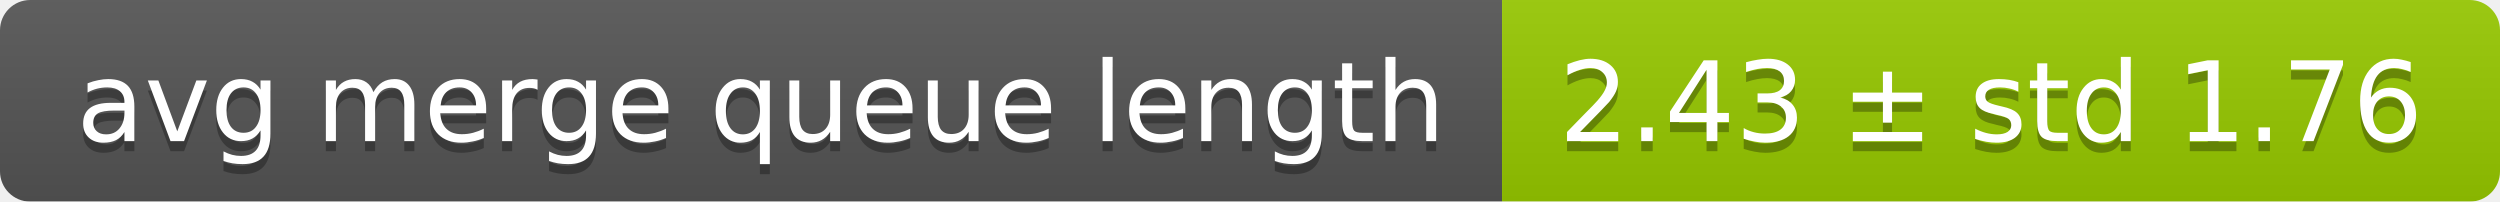
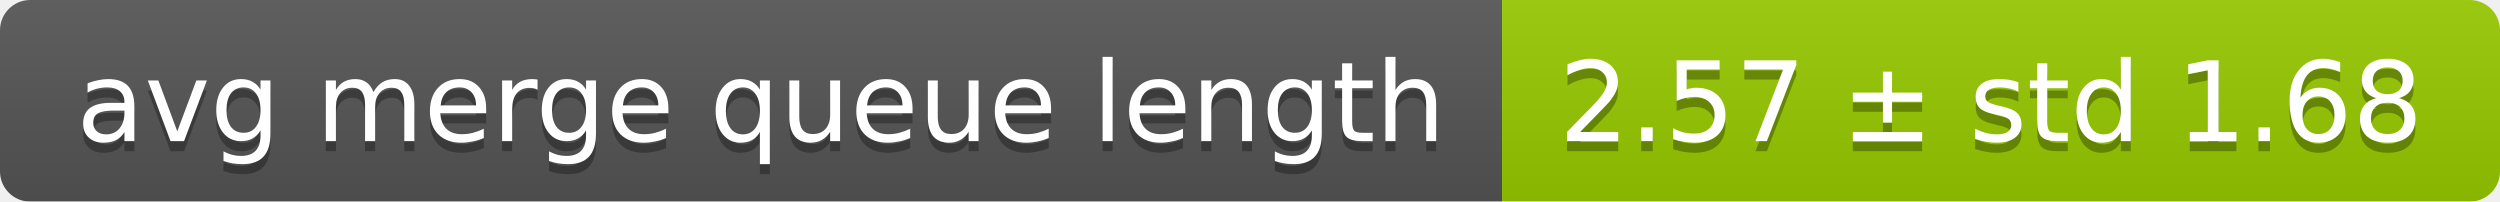
<svg xmlns="http://www.w3.org/2000/svg" width="248" height="20">
  <linearGradient id="smooth" x2="0" y2="100%">
    <stop offset="0" stop-color="#bbb" stop-opacity=".1" />
    <stop offset="1" stop-opacity=".1" />
  </linearGradient>
  <mask id="round">
    <rect width="248" height="20" rx="3" fill="#fff" />
  </mask>
  <g mask="url(#round)">
    <rect width="149" height="20" fill="#555" />
    <rect x="149" width="99" height="20" fill="#97ca00" />
    <rect width="248" height="20" fill="url(#smooth)" />
  </g>
  <g fill="#fff" text-anchor="middle" font-family="DejaVu Sans,Verdana,Geneva,sans-serif" font-size="11">
    <text x="75.5" y="15" fill="#010101" fill-opacity=".3">avg merge queue length</text>
    <text x="75.5" y="14">avg merge queue length</text>
-     <text x="197.5" y="15" fill="#010101" fill-opacity=".3">2.43 ± std 1.76</text>
-     <text x="197.5" y="14">2.43 ± std 1.76</text>
+     <text x="197.5" y="15" fill="#010101" fill-opacity=".3">2.57 ± std 1.68</text>
+     <text x="197.5" y="14">2.57 ± std 1.68</text>
  </g>
</svg>
